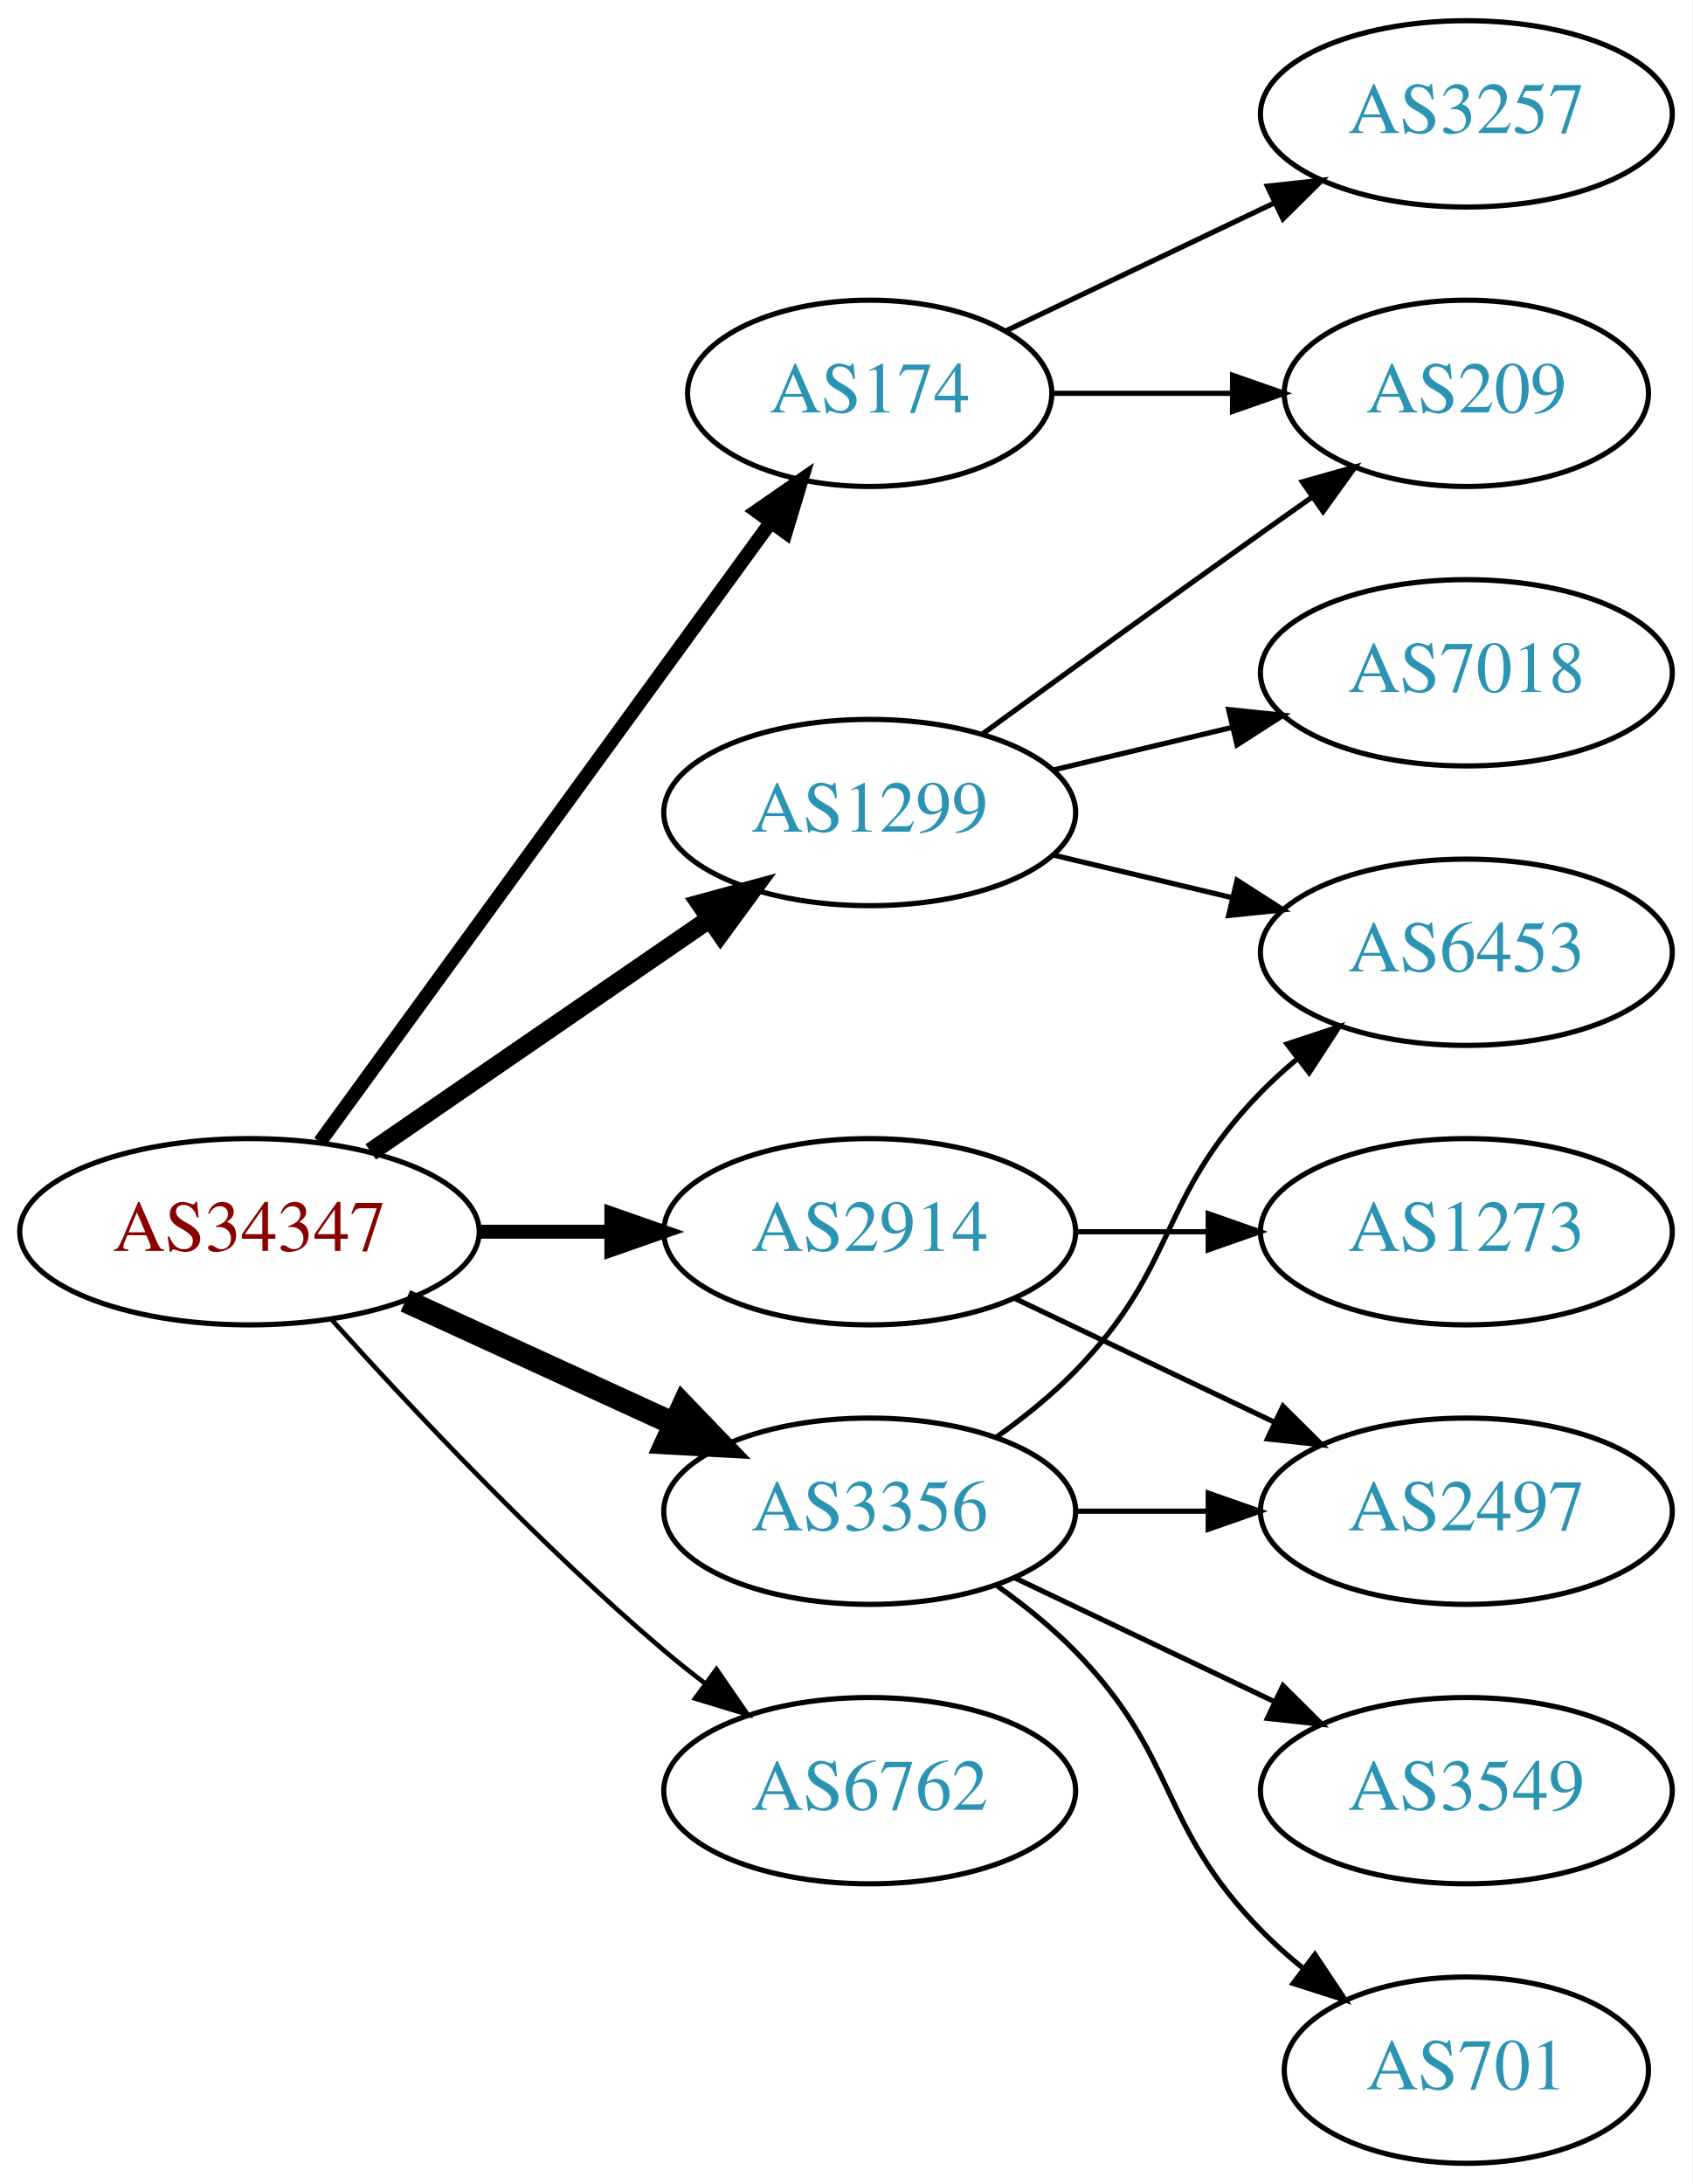
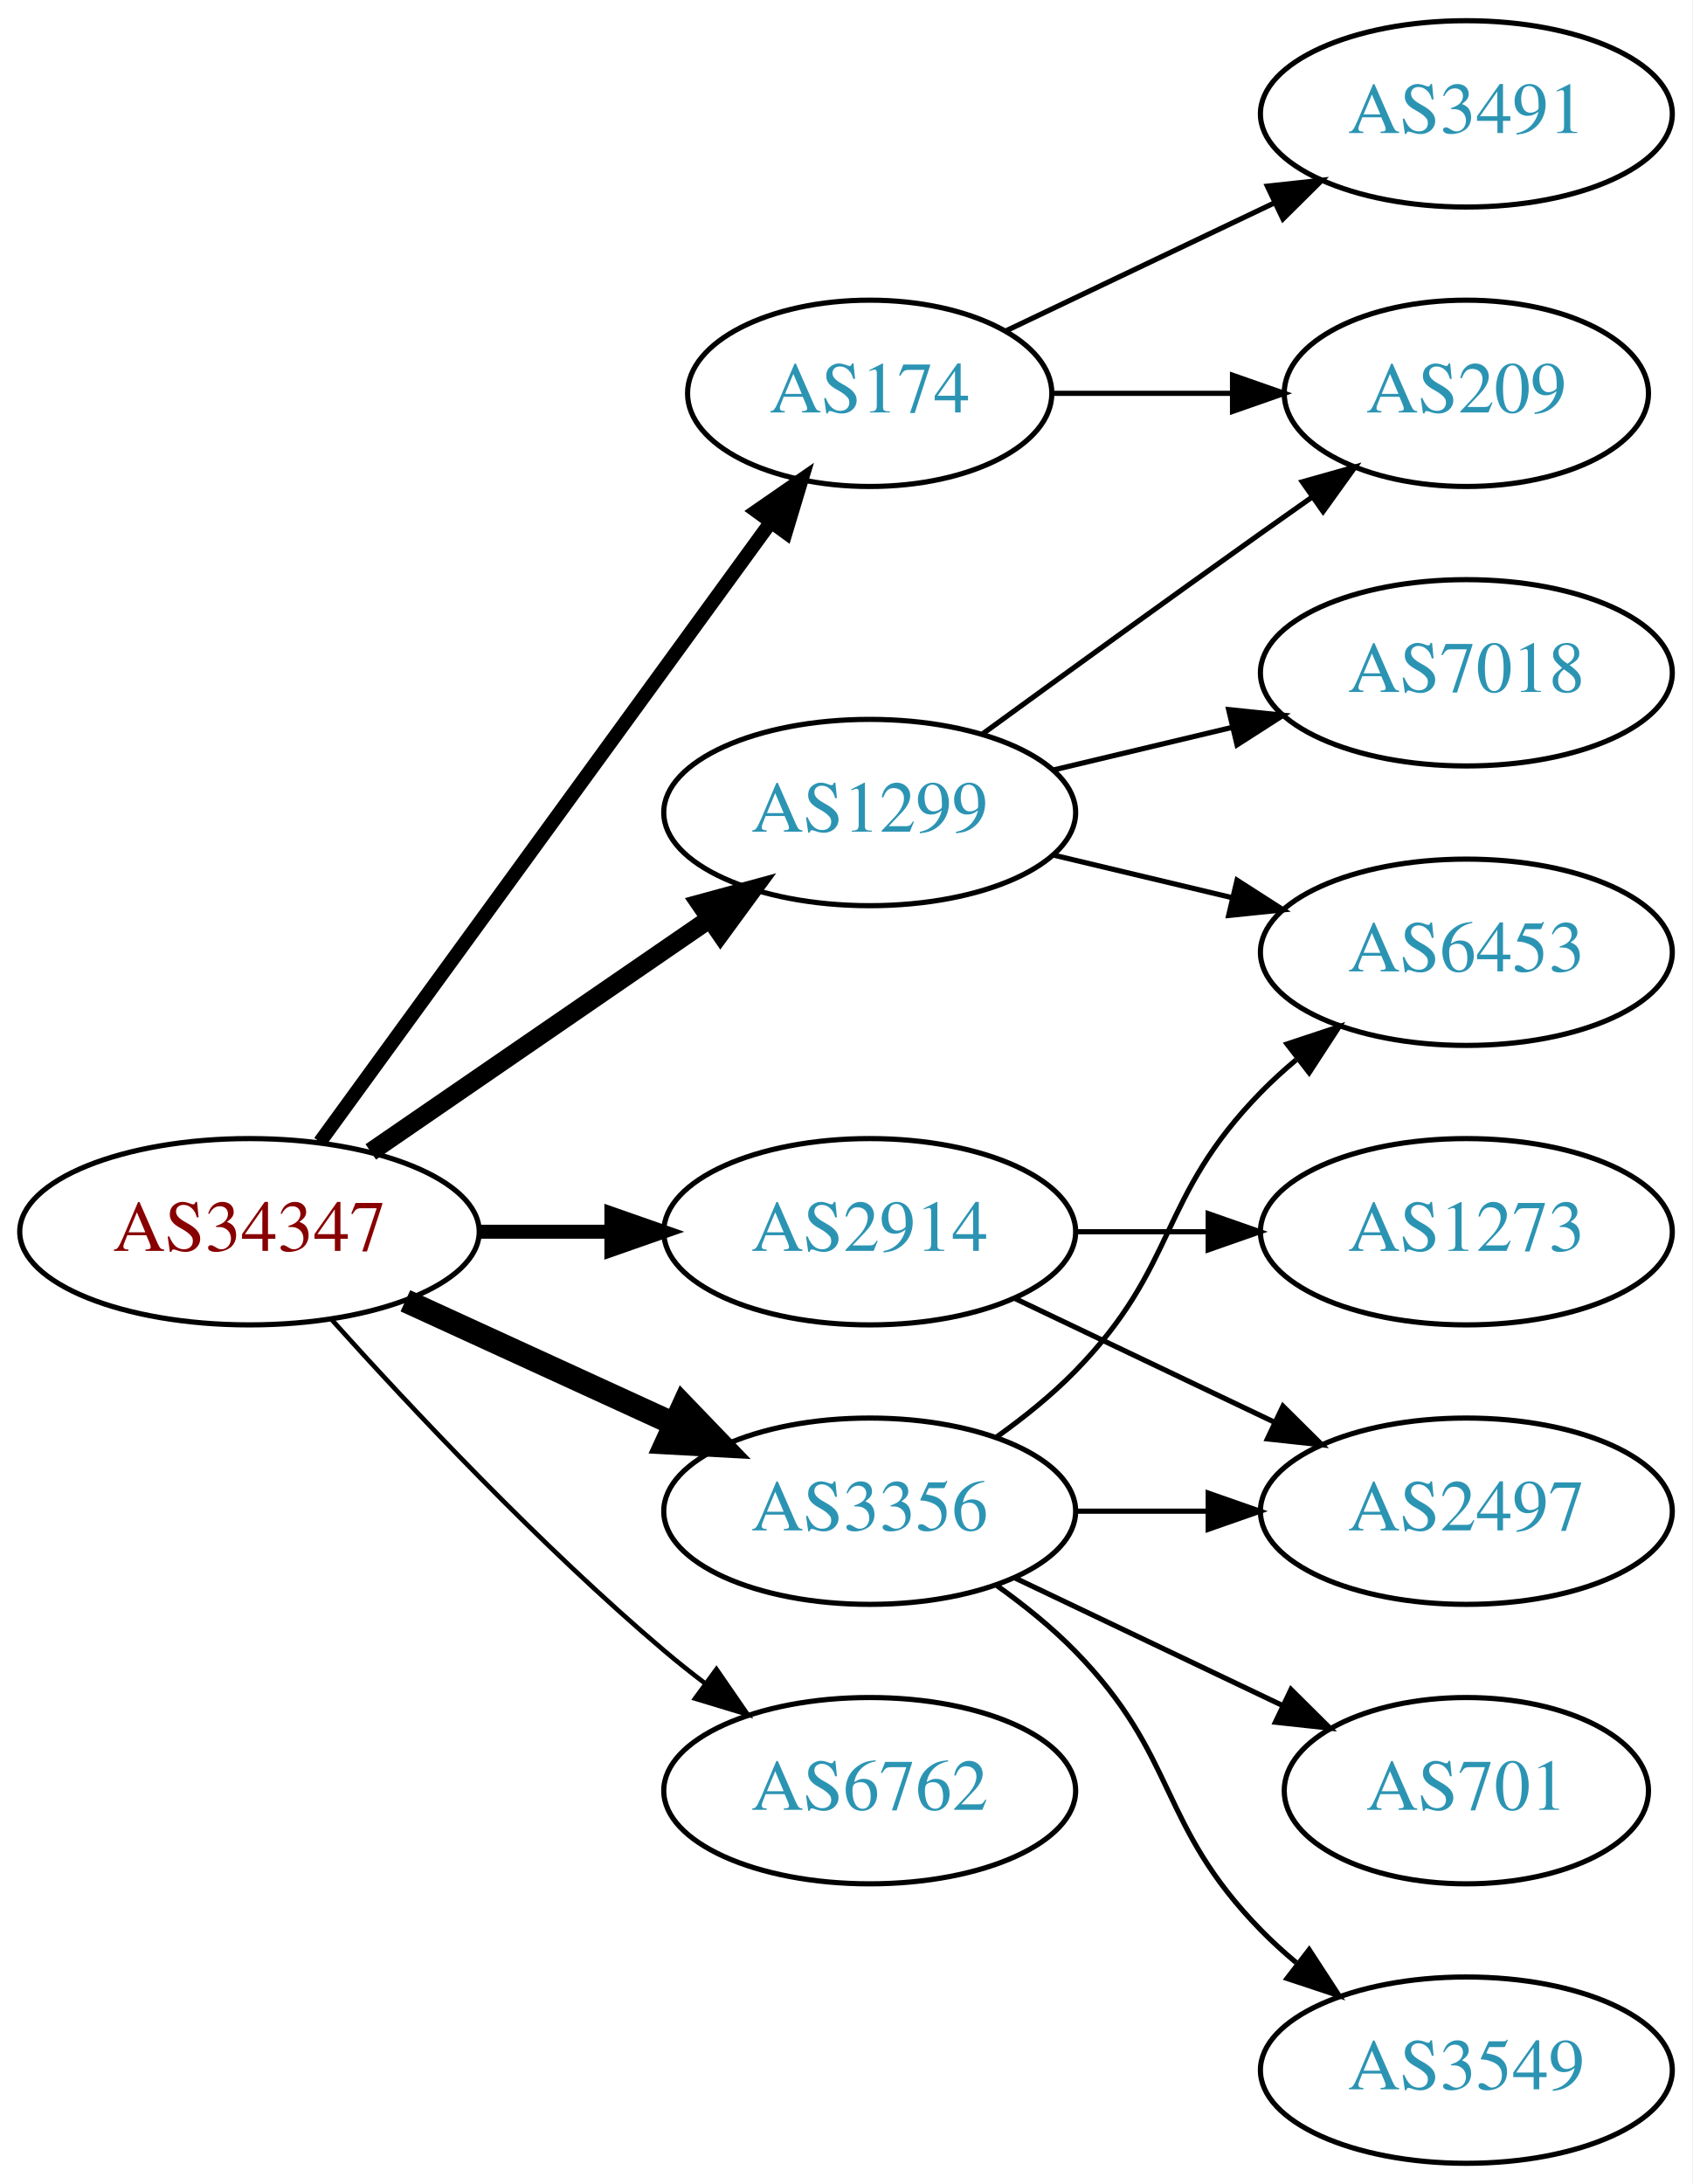
<svg xmlns="http://www.w3.org/2000/svg" xmlns:xlink="http://www.w3.org/1999/xlink" width="327pt" height="422pt" viewBox="0.00 0.00 326.98 422.00">
  <g id="graph0" class="graph" transform="scale(1 1) rotate(0) translate(4 418)">
    <polygon fill="white" stroke="none" points="-4,4 -4,-418 322.978,-418 322.978,4 -4,4" />
    <g id="node1" class="node">
      <g id="a_node1">
        <a xlink:href="/asn/34347" xlink:title="AS34347 ~ HALLAG Kommunal GmbH [AT]">
          <ellipse fill="#ffffff" stroke="black" cx="44.196" cy="-180" rx="44.393" ry="18" />
          <text text-anchor="middle" x="44.196" y="-176.3" font-family="Times,serif" font-size="14.00" fill="#880000">AS34347</text>
        </a>
      </g>
    </g>
    <g id="node2" class="node">
      <g id="a_node2">
        <a xlink:href="/asn/174" xlink:title="AS174 ~ Cogent Communications [US]">
          <ellipse fill="#ffffff" stroke="black" cx="164.039" cy="-342" rx="35.194" ry="18" />
          <text text-anchor="middle" x="164.039" y="-338.3" font-family="Times,serif" font-size="14.00" fill="#2c94b3">AS174</text>
        </a>
      </g>
    </g>
    <g id="edge1" class="edge">
      <path fill="none" stroke="black" stroke-width="2.7" d="M57.807,-197.337C78.737,-226.109 120.727,-283.834 144.858,-317.007" />
      <polygon fill="black" stroke="black" stroke-width="2.7" points="142.158,-319.245 150.871,-325.273 147.819,-315.128 142.158,-319.245" />
    </g>
    <g id="node3" class="node">
      <g id="a_node3">
        <a xlink:href="/asn/1299" xlink:title="AS1299 ~ Telia Carrier [EU]">
          <ellipse fill="#ffffff" stroke="black" cx="164.039" cy="-261" rx="39.794" ry="18" />
          <text text-anchor="middle" x="164.039" y="-257.3" font-family="Times,serif" font-size="14.00" fill="#2c94b3">AS1299</text>
        </a>
      </g>
    </g>
    <g id="edge2" class="edge">
      <path fill="none" stroke="black" stroke-width="3.6" d="M67.639,-195.426C86.22,-208.198 112.781,-226.455 133.161,-240.463" />
      <polygon fill="black" stroke="black" stroke-width="3.6" points="131.251,-243.398 141.475,-246.178 135.216,-237.629 131.251,-243.398" />
    </g>
    <g id="node4" class="node">
      <g id="a_node4">
        <a xlink:href="/asn/2914" xlink:title="AS2914 ~ NTT America, Inc. [US]">
          <ellipse fill="#ffffff" stroke="black" cx="164.039" cy="-180" rx="39.794" ry="18" />
          <text text-anchor="middle" x="164.039" y="-176.3" font-family="Times,serif" font-size="14.00" fill="#2c94b3">AS2914</text>
        </a>
      </g>
    </g>
    <g id="edge3" class="edge">
      <path fill="none" stroke="black" stroke-width="2.7" d="M88.407,-180C96.72,-180 105.482,-180 113.965,-180" />
      <polygon fill="black" stroke="black" stroke-width="2.7" points="114.123,-183.5 124.123,-180 114.123,-176.5 114.123,-183.5" />
    </g>
    <g id="node5" class="node">
      <g id="a_node5">
        <a xlink:href="/asn/3356" xlink:title="AS3356 ~ Level 3 Parent, LLC [US]">
          <ellipse fill="#ffffff" stroke="black" cx="164.039" cy="-126" rx="39.794" ry="18" />
          <text text-anchor="middle" x="164.039" y="-122.3" font-family="Times,serif" font-size="14.00" fill="#2c94b3">AS3356</text>
        </a>
      </g>
    </g>
    <g id="edge4" class="edge">
      <path fill="none" stroke="black" stroke-width="4.5" d="M74.326,-166.652C89.937,-159.498 109.335,-150.609 126.007,-142.97" />
      <polygon fill="black" stroke="black" stroke-width="4.5" points="128.008,-146.384 135.459,-138.638 124.727,-139.225 128.008,-146.384" />
    </g>
    <g id="node6" class="node">
      <g id="a_node6">
        <a xlink:href="/asn/6762" xlink:title="AS6762 ~ TELECOM ITALIA SPARKLE S.p.A. [IT]">
          <ellipse fill="#ffffff" stroke="black" cx="164.039" cy="-72" rx="39.794" ry="18" />
          <text text-anchor="middle" x="164.039" y="-68.3" font-family="Times,serif" font-size="14.00" fill="#2c94b3">AS6762</text>
        </a>
      </g>
    </g>
    <g id="edge5" class="edge">
      <path fill="none" stroke="black" stroke-width="0.9" d="M60.128,-162.956C75.455,-145.903 100.39,-119.35 124.392,-99 126.889,-96.883 129.55,-94.768 132.261,-92.707" />
      <polygon fill="black" stroke="black" stroke-width="0.9" points="134.427,-95.459 140.437,-86.734 130.298,-89.806 134.427,-95.459" />
    </g>
    <g id="node7" class="node">
      <g id="a_node7">
+         <a xlink:href="/asn/3491" xlink:title="AS3491 ~ PCCW Global, Inc. [US]">
+           <ellipse fill="#ffffff" stroke="black" cx="279.332" cy="-396" rx="39.794" ry="18" />
+           <text text-anchor="middle" x="279.332" y="-392.3" font-family="Times,serif" font-size="14.00" fill="#2c94b3">AS3491</text>
+         </a>
+       </g>
+     </g>
+     <g id="edge6" class="edge">
+       <path fill="none" stroke="black" d="M190.464,-354.119C205.766,-361.413 225.49,-370.814 242.372,-378.86" />
+       <polygon fill="black" stroke="black" points="240.879,-382.026 251.412,-383.169 243.891,-375.707 240.879,-382.026" />
+     </g>
+     <g id="node8" class="node">
+       <g id="a_node8">
        <a xlink:href="/asn/209" xlink:title="AS209 ~ CenturyLink Communications, LLC [US]">
          <ellipse fill="#ffffff" stroke="black" cx="279.332" cy="-342" rx="35.194" ry="18" />
          <text text-anchor="middle" x="279.332" y="-338.3" font-family="Times,serif" font-size="14.00" fill="#2c94b3">AS209</text>
        </a>
      </g>
    </g>
-     <g id="edge6" class="edge">
+     <g id="edge7" class="edge">
      <path fill="none" stroke="black" d="M199.338,-342C210.208,-342 222.385,-342 233.863,-342" />
      <polygon fill="black" stroke="black" points="234.149,-345.5 244.149,-342 234.149,-338.5 234.149,-345.5" />
    </g>
-     <g id="node8" class="node">
-       <g id="a_node8">
-         <a xlink:href="/asn/3257" xlink:title="AS3257 ~ GTT [DE]">
-           <ellipse fill="#ffffff" stroke="black" cx="279.332" cy="-396" rx="39.794" ry="18" />
-           <text text-anchor="middle" x="279.332" y="-392.3" font-family="Times,serif" font-size="14.00" fill="#2c94b3">AS3257</text>
-         </a>
-       </g>
-     </g>
-     <g id="edge7" class="edge">
-       <path fill="none" stroke="black" d="M190.464,-354.119C205.766,-361.413 225.49,-370.814 242.372,-378.86" />
-       <polygon fill="black" stroke="black" points="240.879,-382.026 251.412,-383.169 243.891,-375.707 240.879,-382.026" />
-     </g>
-     <g id="edge9" class="edge">
+     <g id="edge10" class="edge">
      <path fill="none" stroke="black" d="M185.887,-276.222C200.821,-287.091 221.435,-302.025 239.685,-315 242.895,-317.282 246.264,-319.661 249.619,-322.018" />
      <polygon fill="black" stroke="black" points="247.631,-324.899 257.83,-327.77 251.647,-319.166 247.631,-324.899" />
    </g>
    <g id="node9" class="node">
      <g id="a_node9">
        <a xlink:href="/asn/6453" xlink:title="AS6453 ~ TATA COMMUNICATIONS (AMERICA) INC [US]">
          <ellipse fill="#ffffff" stroke="black" cx="279.332" cy="-234" rx="39.794" ry="18" />
          <text text-anchor="middle" x="279.332" y="-230.3" font-family="Times,serif" font-size="14.00" fill="#2c94b3">AS6453</text>
        </a>
      </g>
    </g>
    <g id="edge8" class="edge">
      <path fill="none" stroke="black" d="M199.646,-252.752C210.517,-250.162 222.671,-247.265 234.114,-244.538" />
      <polygon fill="black" stroke="black" points="235.02,-247.92 243.936,-242.197 233.397,-241.111 235.02,-247.92" />
    </g>
    <g id="node10" class="node">
      <g id="a_node10">
        <a xlink:href="/asn/7018" xlink:title="AS7018 ~ AT&amp;T Services, Inc. [US]">
          <ellipse fill="#ffffff" stroke="black" cx="279.332" cy="-288" rx="39.794" ry="18" />
          <text text-anchor="middle" x="279.332" y="-284.3" font-family="Times,serif" font-size="14.00" fill="#2c94b3">AS7018</text>
        </a>
      </g>
    </g>
-     <g id="edge10" class="edge">
+     <g id="edge9" class="edge">
      <path fill="none" stroke="black" d="M199.646,-269.248C210.517,-271.838 222.671,-274.735 234.114,-277.462" />
      <polygon fill="black" stroke="black" points="233.397,-280.889 243.936,-279.803 235.02,-274.08 233.397,-280.889" />
    </g>
    <g id="node11" class="node">
      <g id="a_node11">
        <a xlink:href="/asn/1273" xlink:title="AS1273 ~ Vodafone Group PLC [EU]">
          <ellipse fill="#ffffff" stroke="black" cx="279.332" cy="-180" rx="39.794" ry="18" />
          <text text-anchor="middle" x="279.332" y="-176.3" font-family="Times,serif" font-size="14.00" fill="#2c94b3">AS1273</text>
        </a>
      </g>
    </g>
    <g id="edge11" class="edge">
      <path fill="none" stroke="black" d="M203.711,-180C211.914,-180 220.678,-180 229.21,-180" />
      <polygon fill="black" stroke="black" points="229.449,-183.5 239.449,-180 229.449,-176.5 229.449,-183.5" />
    </g>
    <g id="node12" class="node">
      <g id="a_node12">
        <a xlink:href="/asn/2497" xlink:title="AS2497 ~ Internet Initiative Japan Inc. [JP]">
          <ellipse fill="#ffffff" stroke="black" cx="279.332" cy="-126" rx="39.794" ry="18" />
          <text text-anchor="middle" x="279.332" y="-122.3" font-family="Times,serif" font-size="14.00" fill="#2c94b3">AS2497</text>
        </a>
      </g>
    </g>
    <g id="edge12" class="edge">
      <path fill="none" stroke="black" d="M192.175,-167.066C207.169,-159.919 225.99,-150.948 242.213,-143.215" />
      <polygon fill="black" stroke="black" points="243.895,-146.291 251.417,-138.829 240.884,-139.972 243.895,-146.291" />
    </g>
-     <g id="edge15" class="edge">
+     <g id="edge13" class="edge">
      <path fill="none" stroke="black" d="M188.633,-140.389C193.889,-144.148 199.22,-148.437 203.685,-153 223.858,-173.617 219.513,-186.383 239.685,-207 241.778,-209.139 244.061,-211.218 246.438,-213.21" />
      <polygon fill="black" stroke="black" points="244.681,-216.275 254.738,-219.611 248.956,-210.732 244.681,-216.275" />
    </g>
    <g id="edge14" class="edge">
      <path fill="none" stroke="black" d="M203.711,-126C211.914,-126 220.678,-126 229.21,-126" />
      <polygon fill="black" stroke="black" points="229.449,-129.5 239.449,-126 229.449,-122.5 229.449,-129.5" />
    </g>
    <g id="node13" class="node">
      <g id="a_node13">
-         <a xlink:href="/asn/3549" xlink:title="AS3549 ~ Level 3 Parent, LLC [US]">
-           <ellipse fill="#ffffff" stroke="black" cx="279.332" cy="-72" rx="39.794" ry="18" />
-           <text text-anchor="middle" x="279.332" y="-68.3" font-family="Times,serif" font-size="14.00" fill="#2c94b3">AS3549</text>
+         <a xlink:href="/asn/701" xlink:title="AS701 ~ UUNET [US]">
+           <ellipse fill="#ffffff" stroke="black" cx="279.332" cy="-72" rx="35.194" ry="18" />
+           <text text-anchor="middle" x="279.332" y="-68.3" font-family="Times,serif" font-size="14.00" fill="#2c94b3">AS701</text>
        </a>
      </g>
    </g>
-     <g id="edge13" class="edge">
-       <path fill="none" stroke="black" d="M192.175,-113.066C207.169,-105.919 225.99,-96.948 242.213,-89.215" />
-       <polygon fill="black" stroke="black" points="243.895,-92.291 251.417,-84.829 240.884,-85.972 243.895,-92.291" />
+     <g id="edge15" class="edge">
+       <path fill="none" stroke="black" d="M192.175,-113.066C207.607,-105.71 227.092,-96.423 243.628,-88.541" />
+       <polygon fill="black" stroke="black" points="245.448,-91.551 252.969,-84.089 242.436,-85.232 245.448,-91.551" />
    </g>
    <g id="node14" class="node">
      <g id="a_node14">
-         <a xlink:href="/asn/701" xlink:title="AS701 ~ UUNET [US]">
-           <ellipse fill="#ffffff" stroke="black" cx="279.332" cy="-18" rx="35.194" ry="18" />
-           <text text-anchor="middle" x="279.332" y="-14.3" font-family="Times,serif" font-size="14.00" fill="#2c94b3">AS701</text>
+         <a xlink:href="/asn/3549" xlink:title="AS3549 ~ Level 3 Parent, LLC [US]">
+           <ellipse fill="#ffffff" stroke="black" cx="279.332" cy="-18" rx="39.794" ry="18" />
+           <text text-anchor="middle" x="279.332" y="-14.3" font-family="Times,serif" font-size="14.00" fill="#2c94b3">AS3549</text>
        </a>
      </g>
    </g>
    <g id="edge16" class="edge">
-       <path fill="none" stroke="black" d="M188.633,-111.611C193.889,-107.852 199.22,-103.563 203.685,-99 223.858,-78.383 219.513,-65.617 239.685,-45 242.164,-42.466 244.911,-40.017 247.763,-37.696" />
-       <polygon fill="black" stroke="black" points="250.066,-40.343 255.949,-31.532 245.855,-34.752 250.066,-40.343" />
+       <path fill="none" stroke="black" d="M188.633,-111.611C193.889,-107.852 199.22,-103.563 203.685,-99 223.858,-78.383 219.513,-65.617 239.685,-45 241.778,-42.861 244.061,-40.782 246.438,-38.79" />
+       <polygon fill="black" stroke="black" points="248.956,-41.268 254.738,-32.389 244.681,-35.725 248.956,-41.268" />
    </g>
  </g>
</svg>
